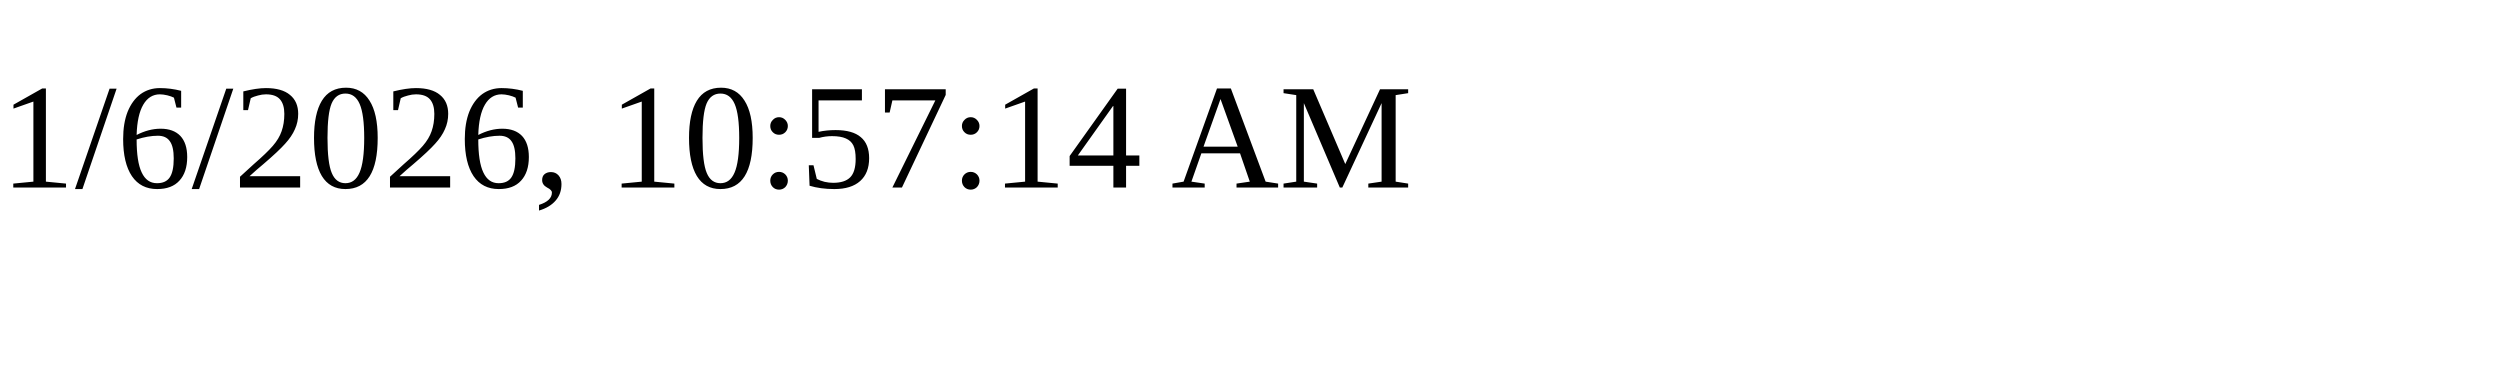
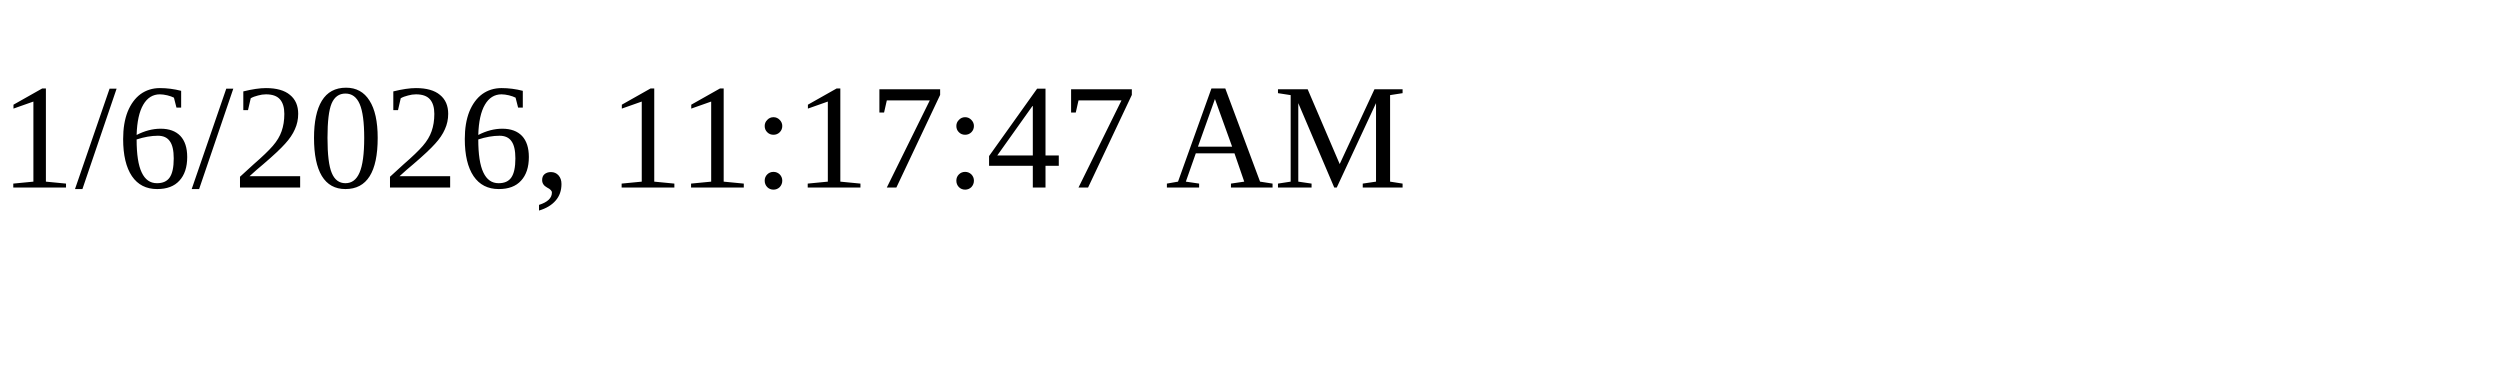
<svg xmlns="http://www.w3.org/2000/svg" height="30" width="200">
-   <text x="0" y="15">1/6/2026, 10:57:14 AM</text>
+   <text x="0" y="15">1/6/2026, 11:17:47 AM</text>
</svg>
